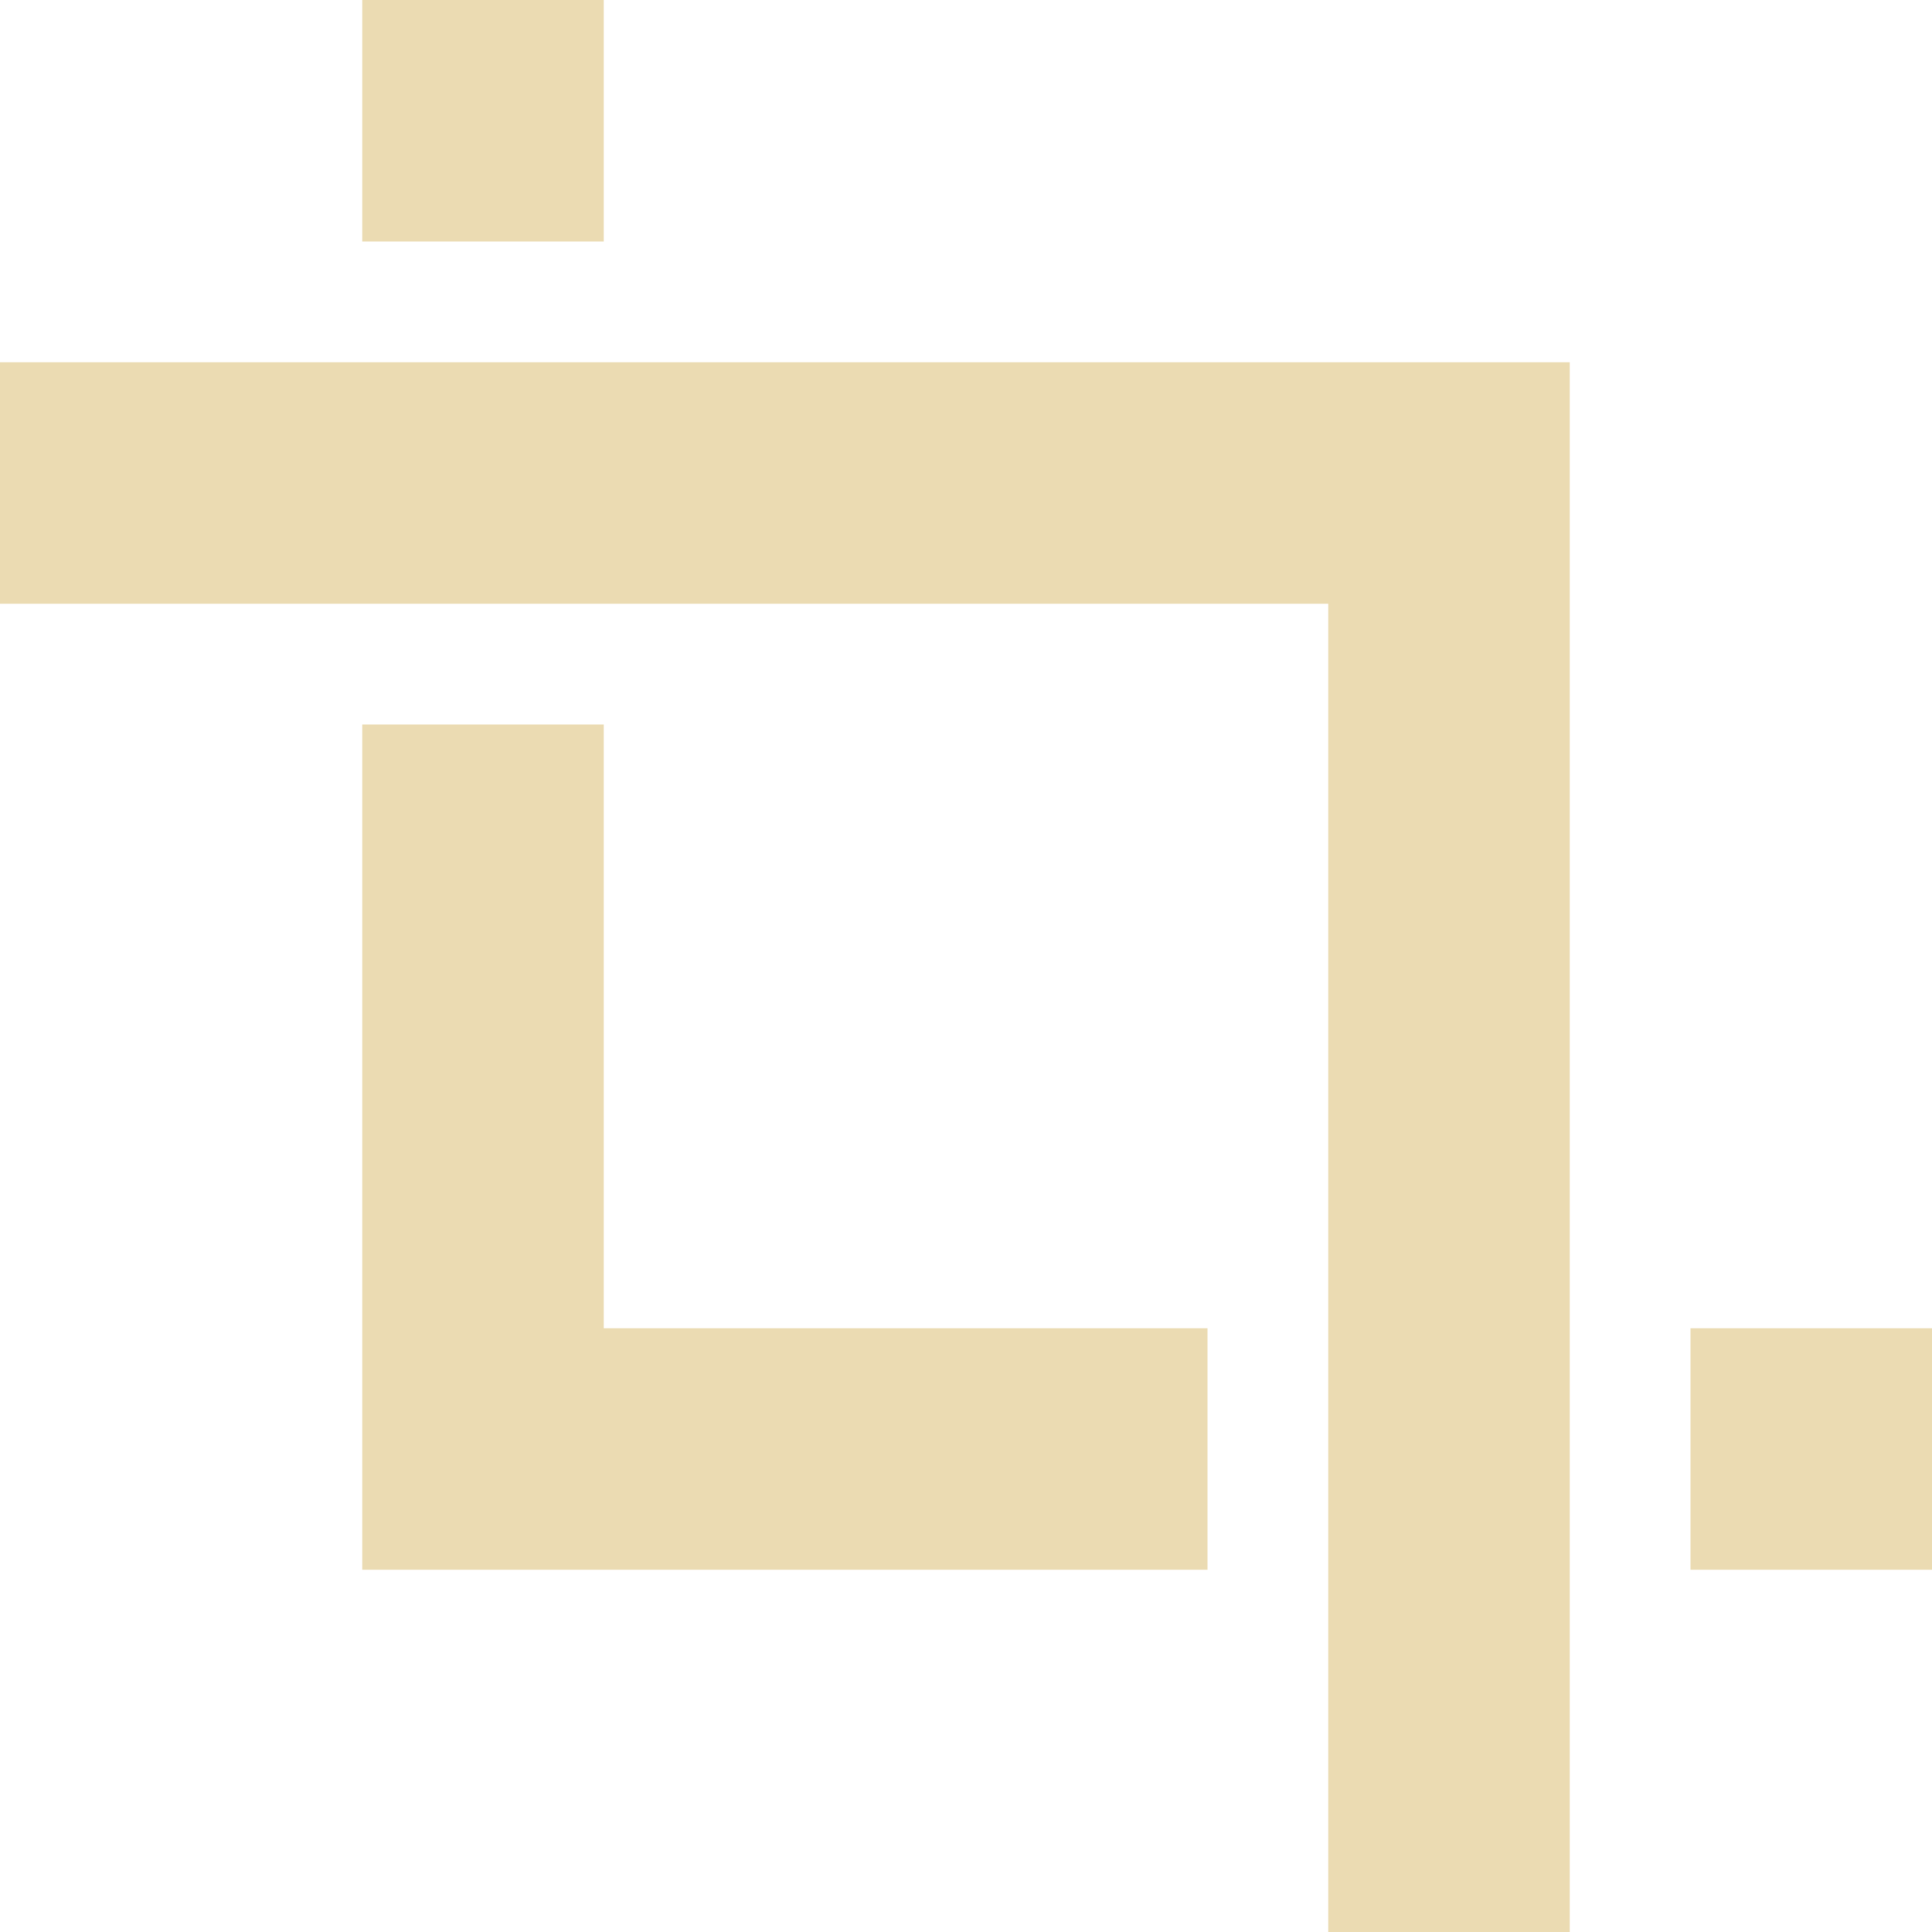
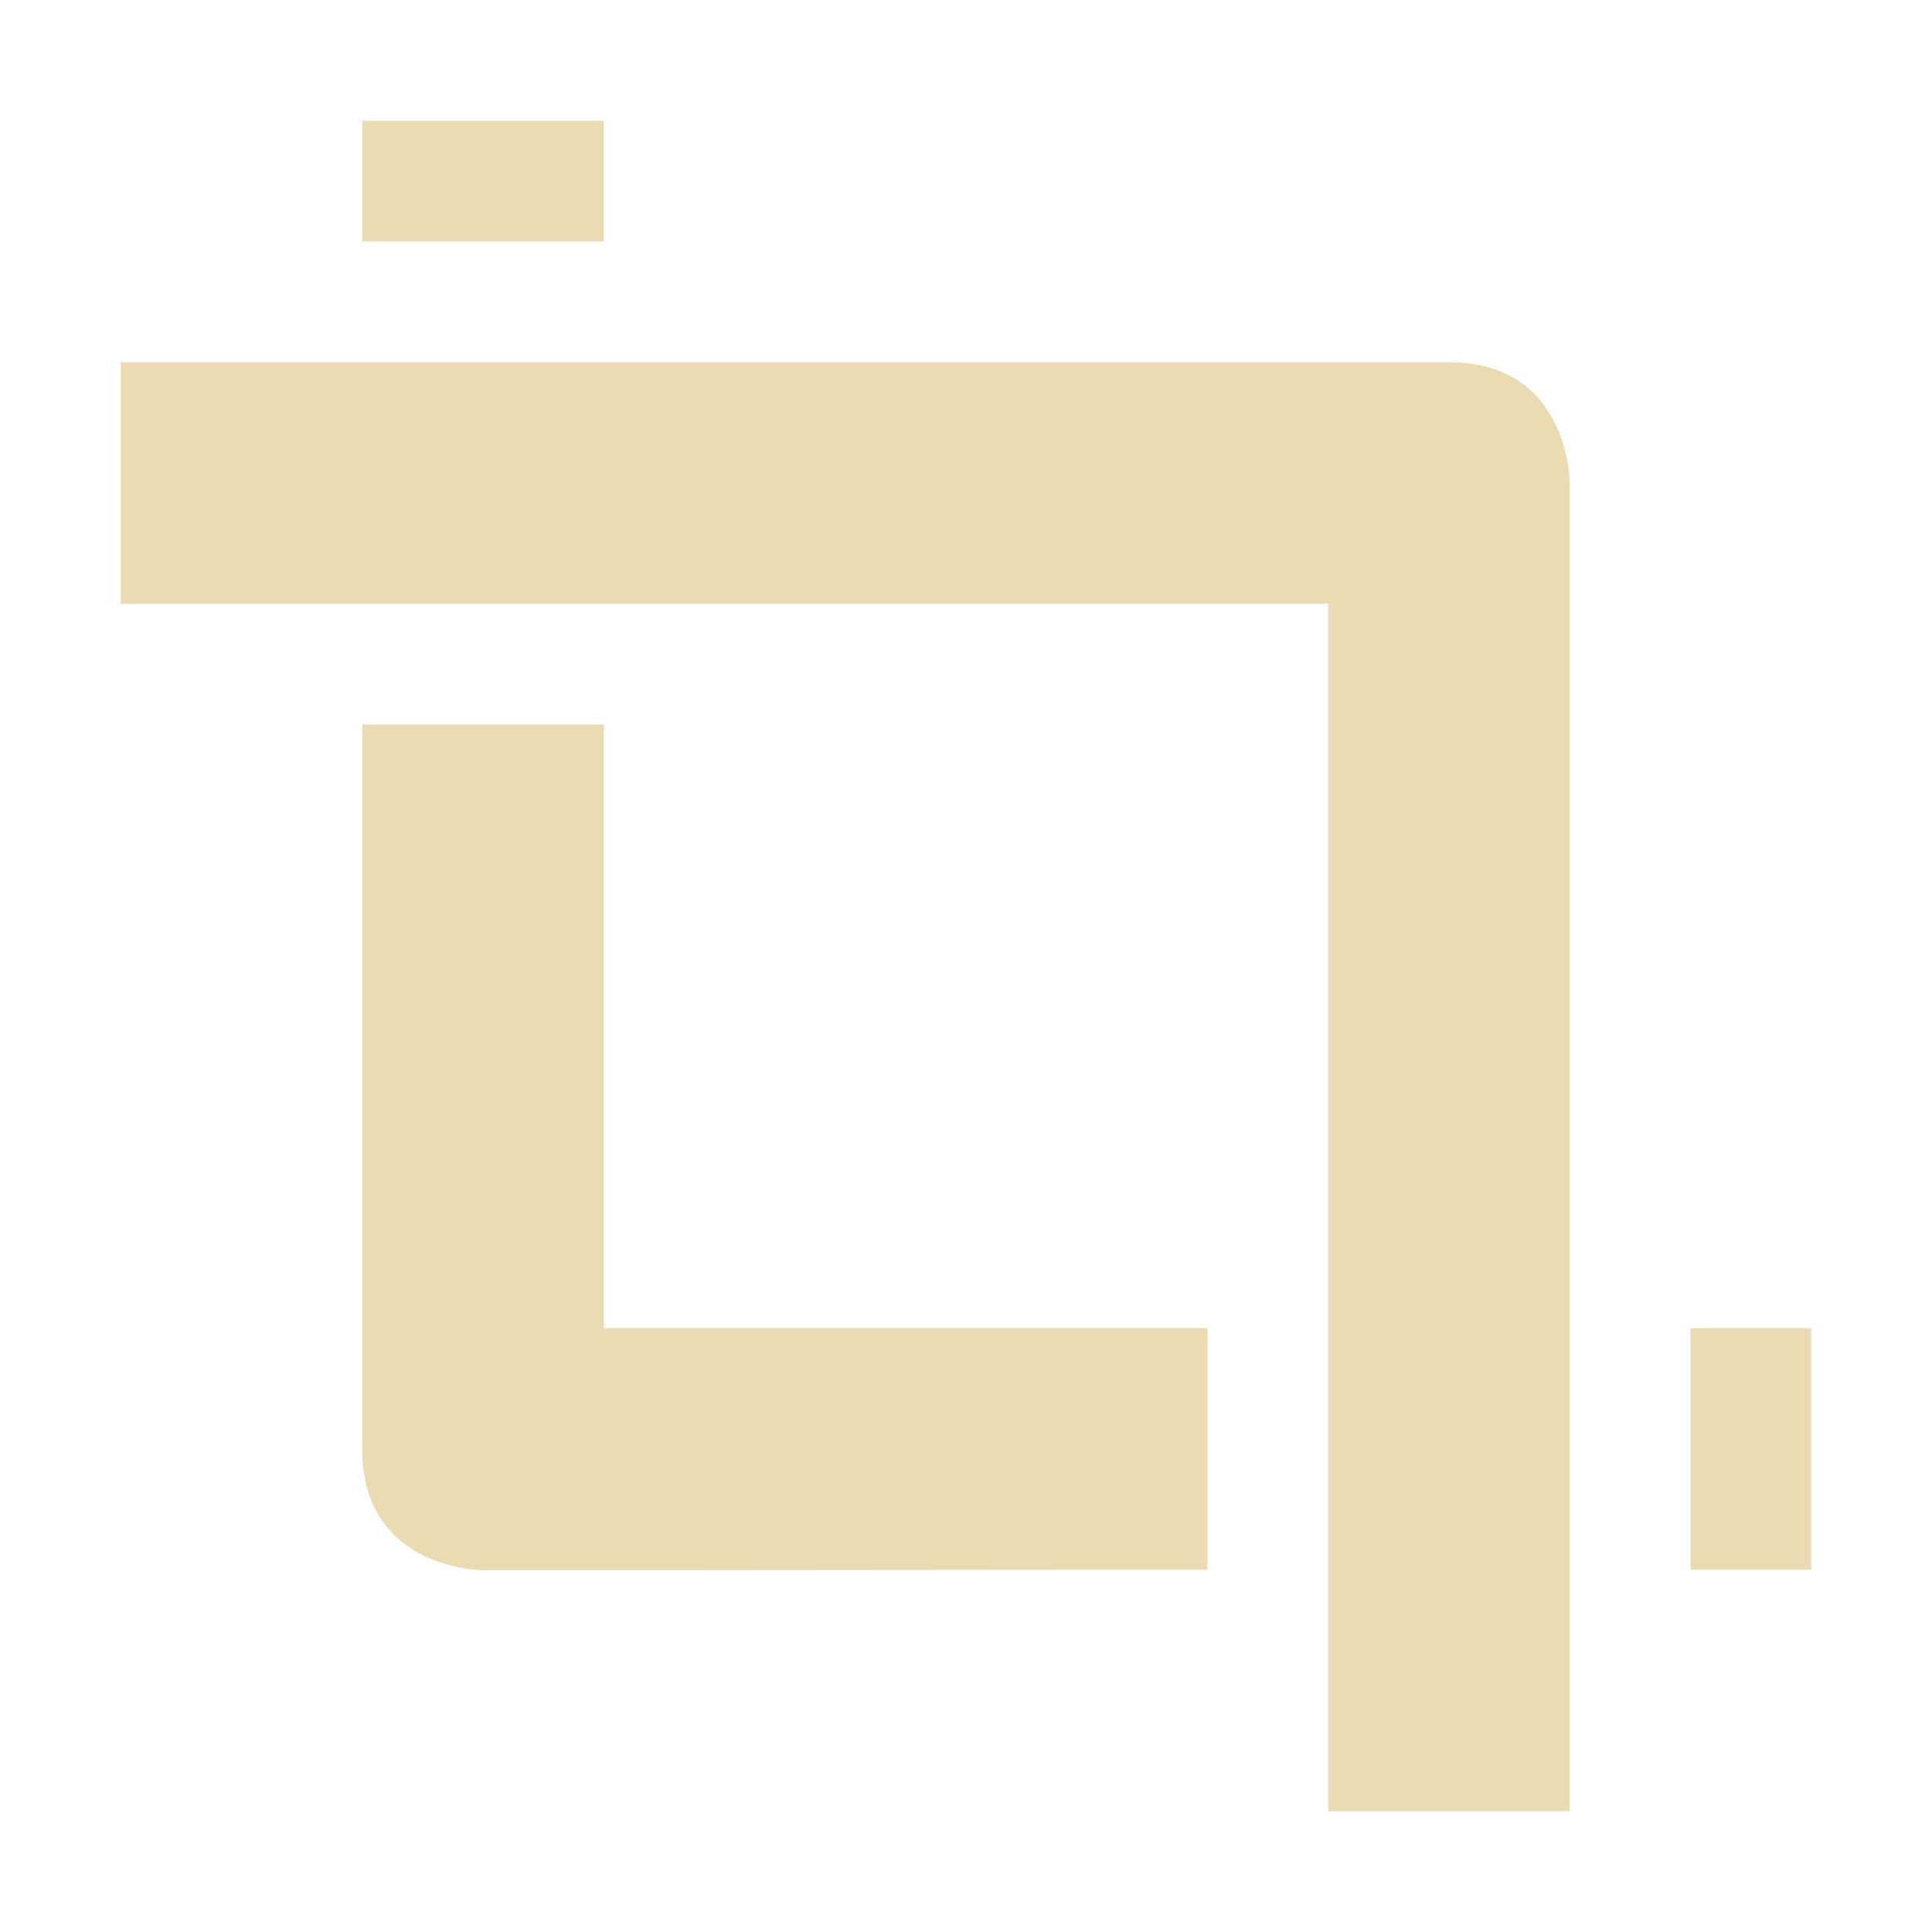
- <svg xmlns="http://www.w3.org/2000/svg" width="16" height="16" version="1.1">
-   <path style="fill:#ebdbb2" d="M 3,0 V 2 H 5 V 0 Z M 0,3 V 5 H 11 V 16 H 13 V 5 3 H 11 Z M 3,6 V 11 13 H 5 10 V 11 H 5 V 6 Z M 14,11 V 13 H 16 V 11 Z" />
+ <svg xmlns="http://www.w3.org/2000/svg" width="16" height="16" version="1.1" viewBox="0 0 16 16">
+   <defs>
+     <style type="text/css">.ColorScheme-Text { color:#ebdbb2; } .ColorScheme-Highlight { color:#458588; }</style>
+   </defs>
+   <path class="ColorScheme-Text" d="m3 1v1h2v-1zm-2 2v2h10v10h2v-11s0-1-1-1zm2 3v6.004c0 1 1 1 1 1h1.5l4.5-0.004v-2h-5v-5zm11 5v2h1v-2z" fill="currentColor" />
</svg>
